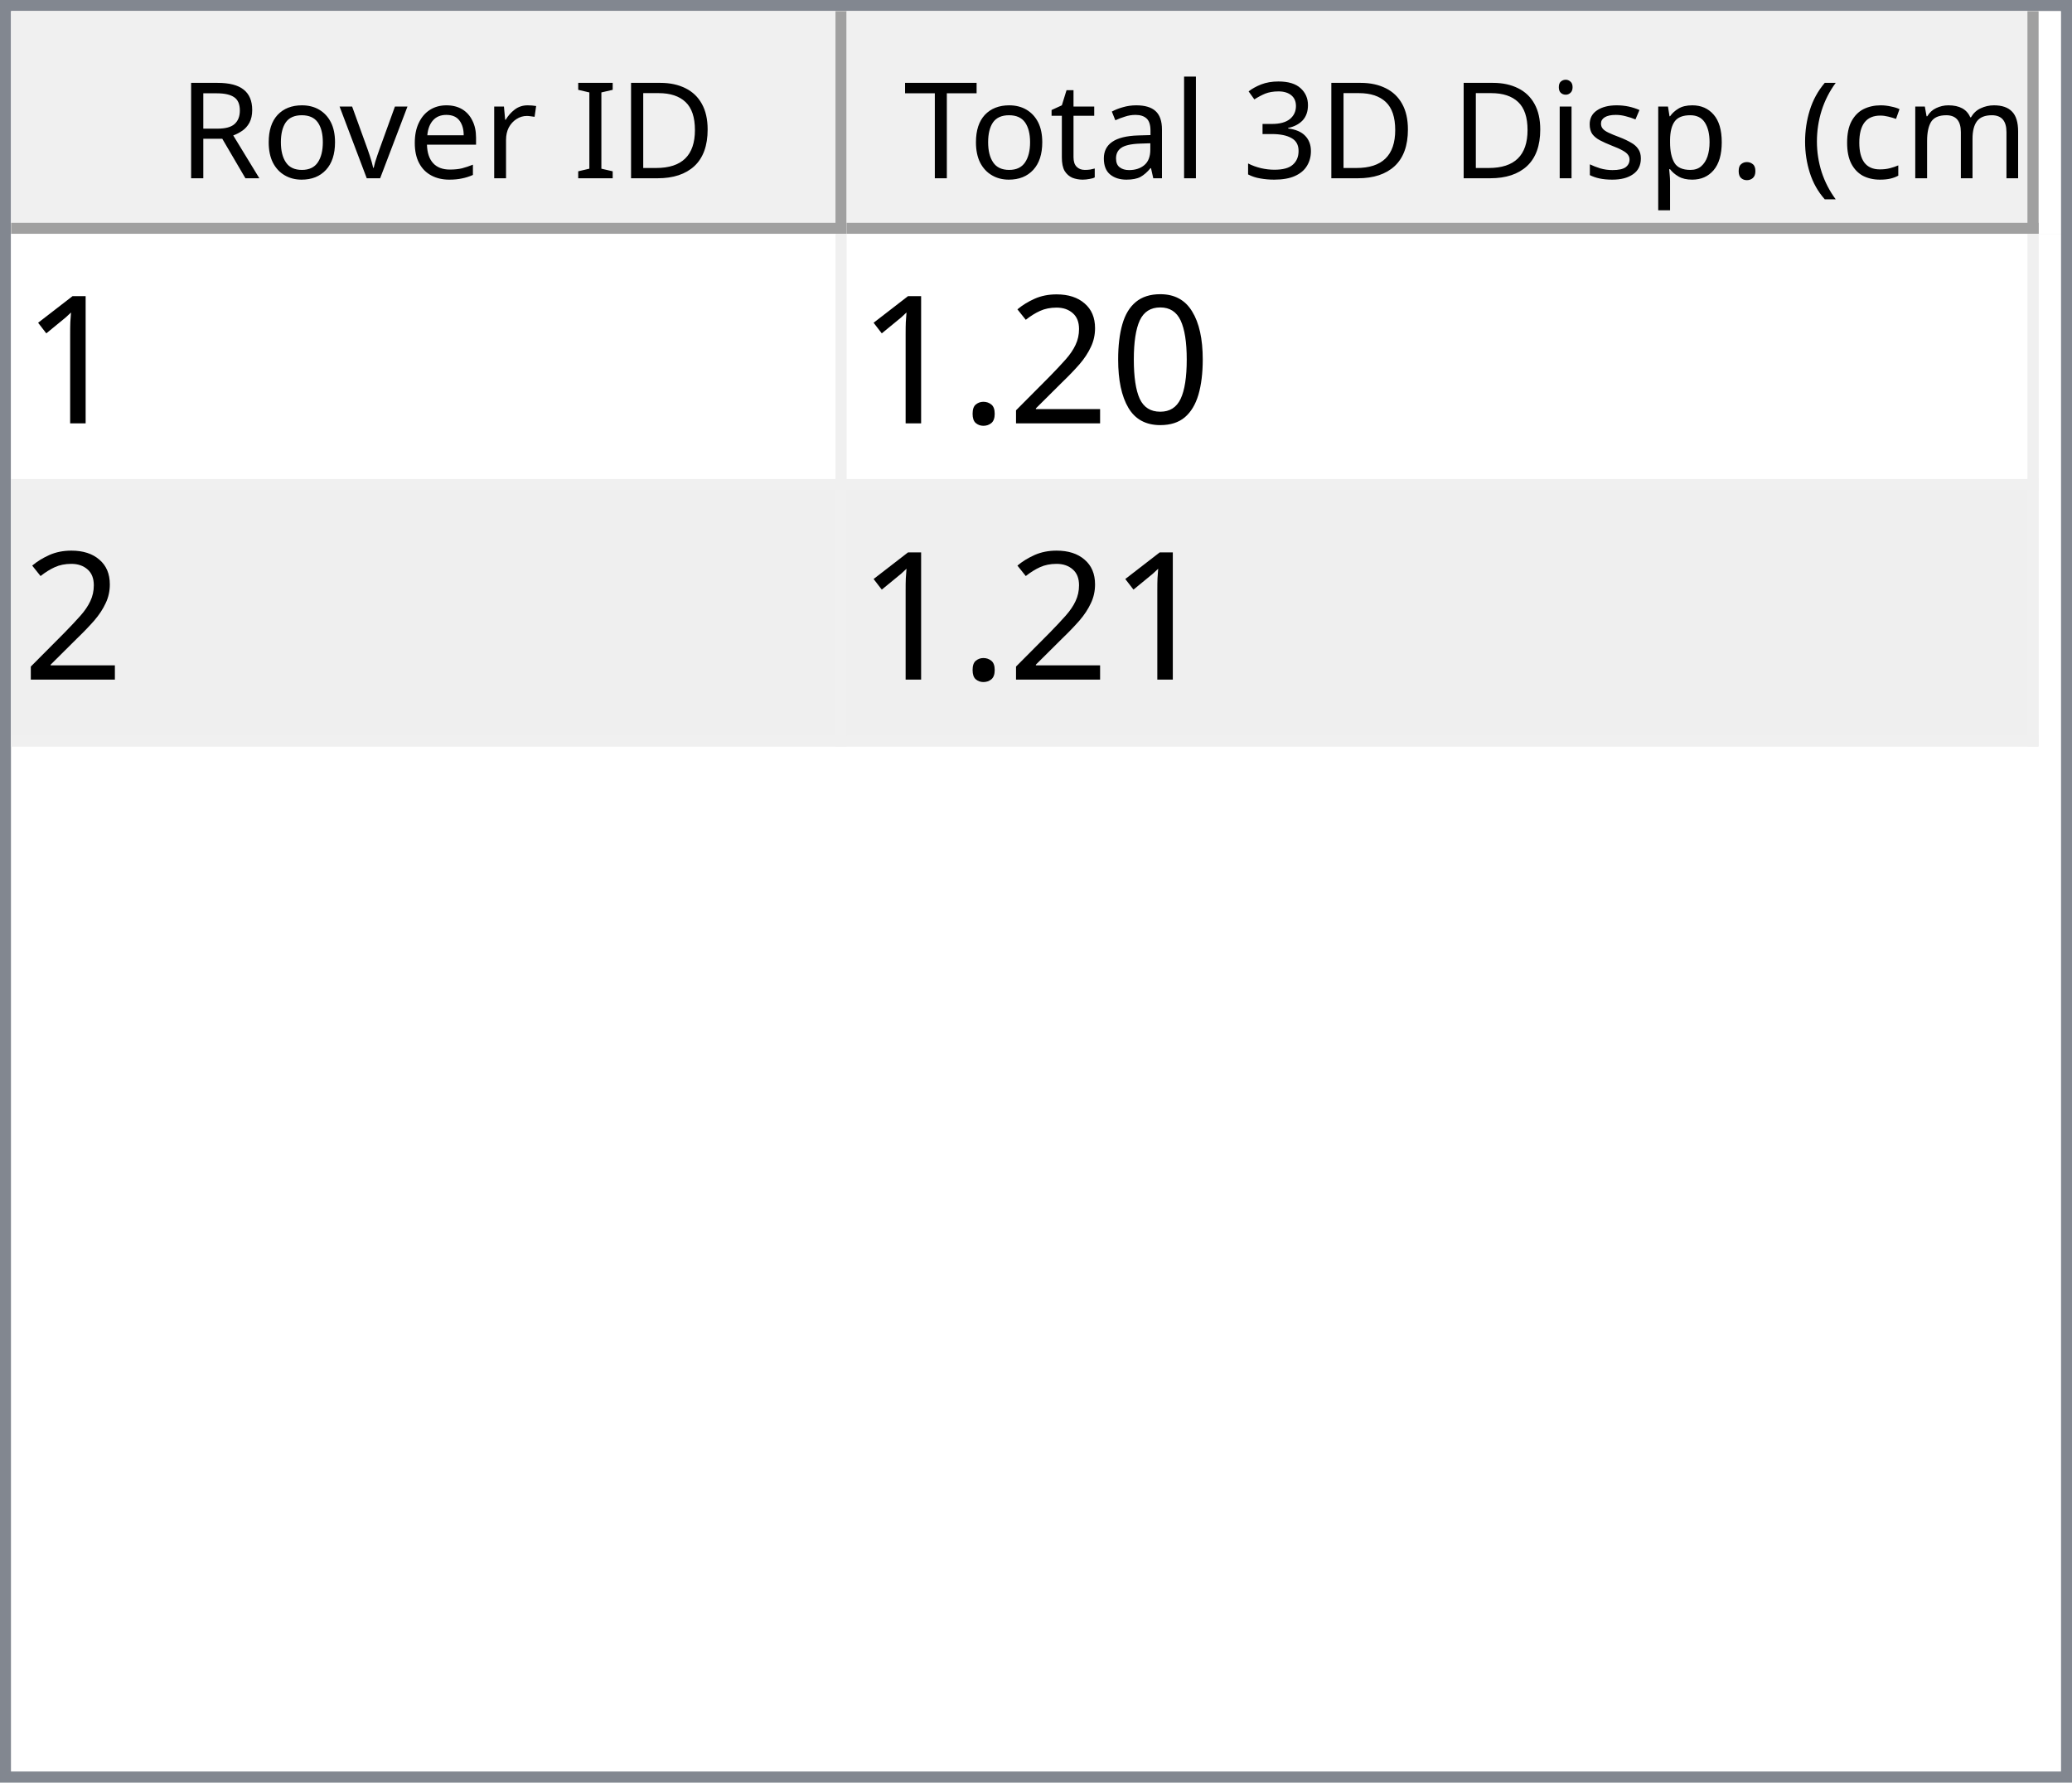
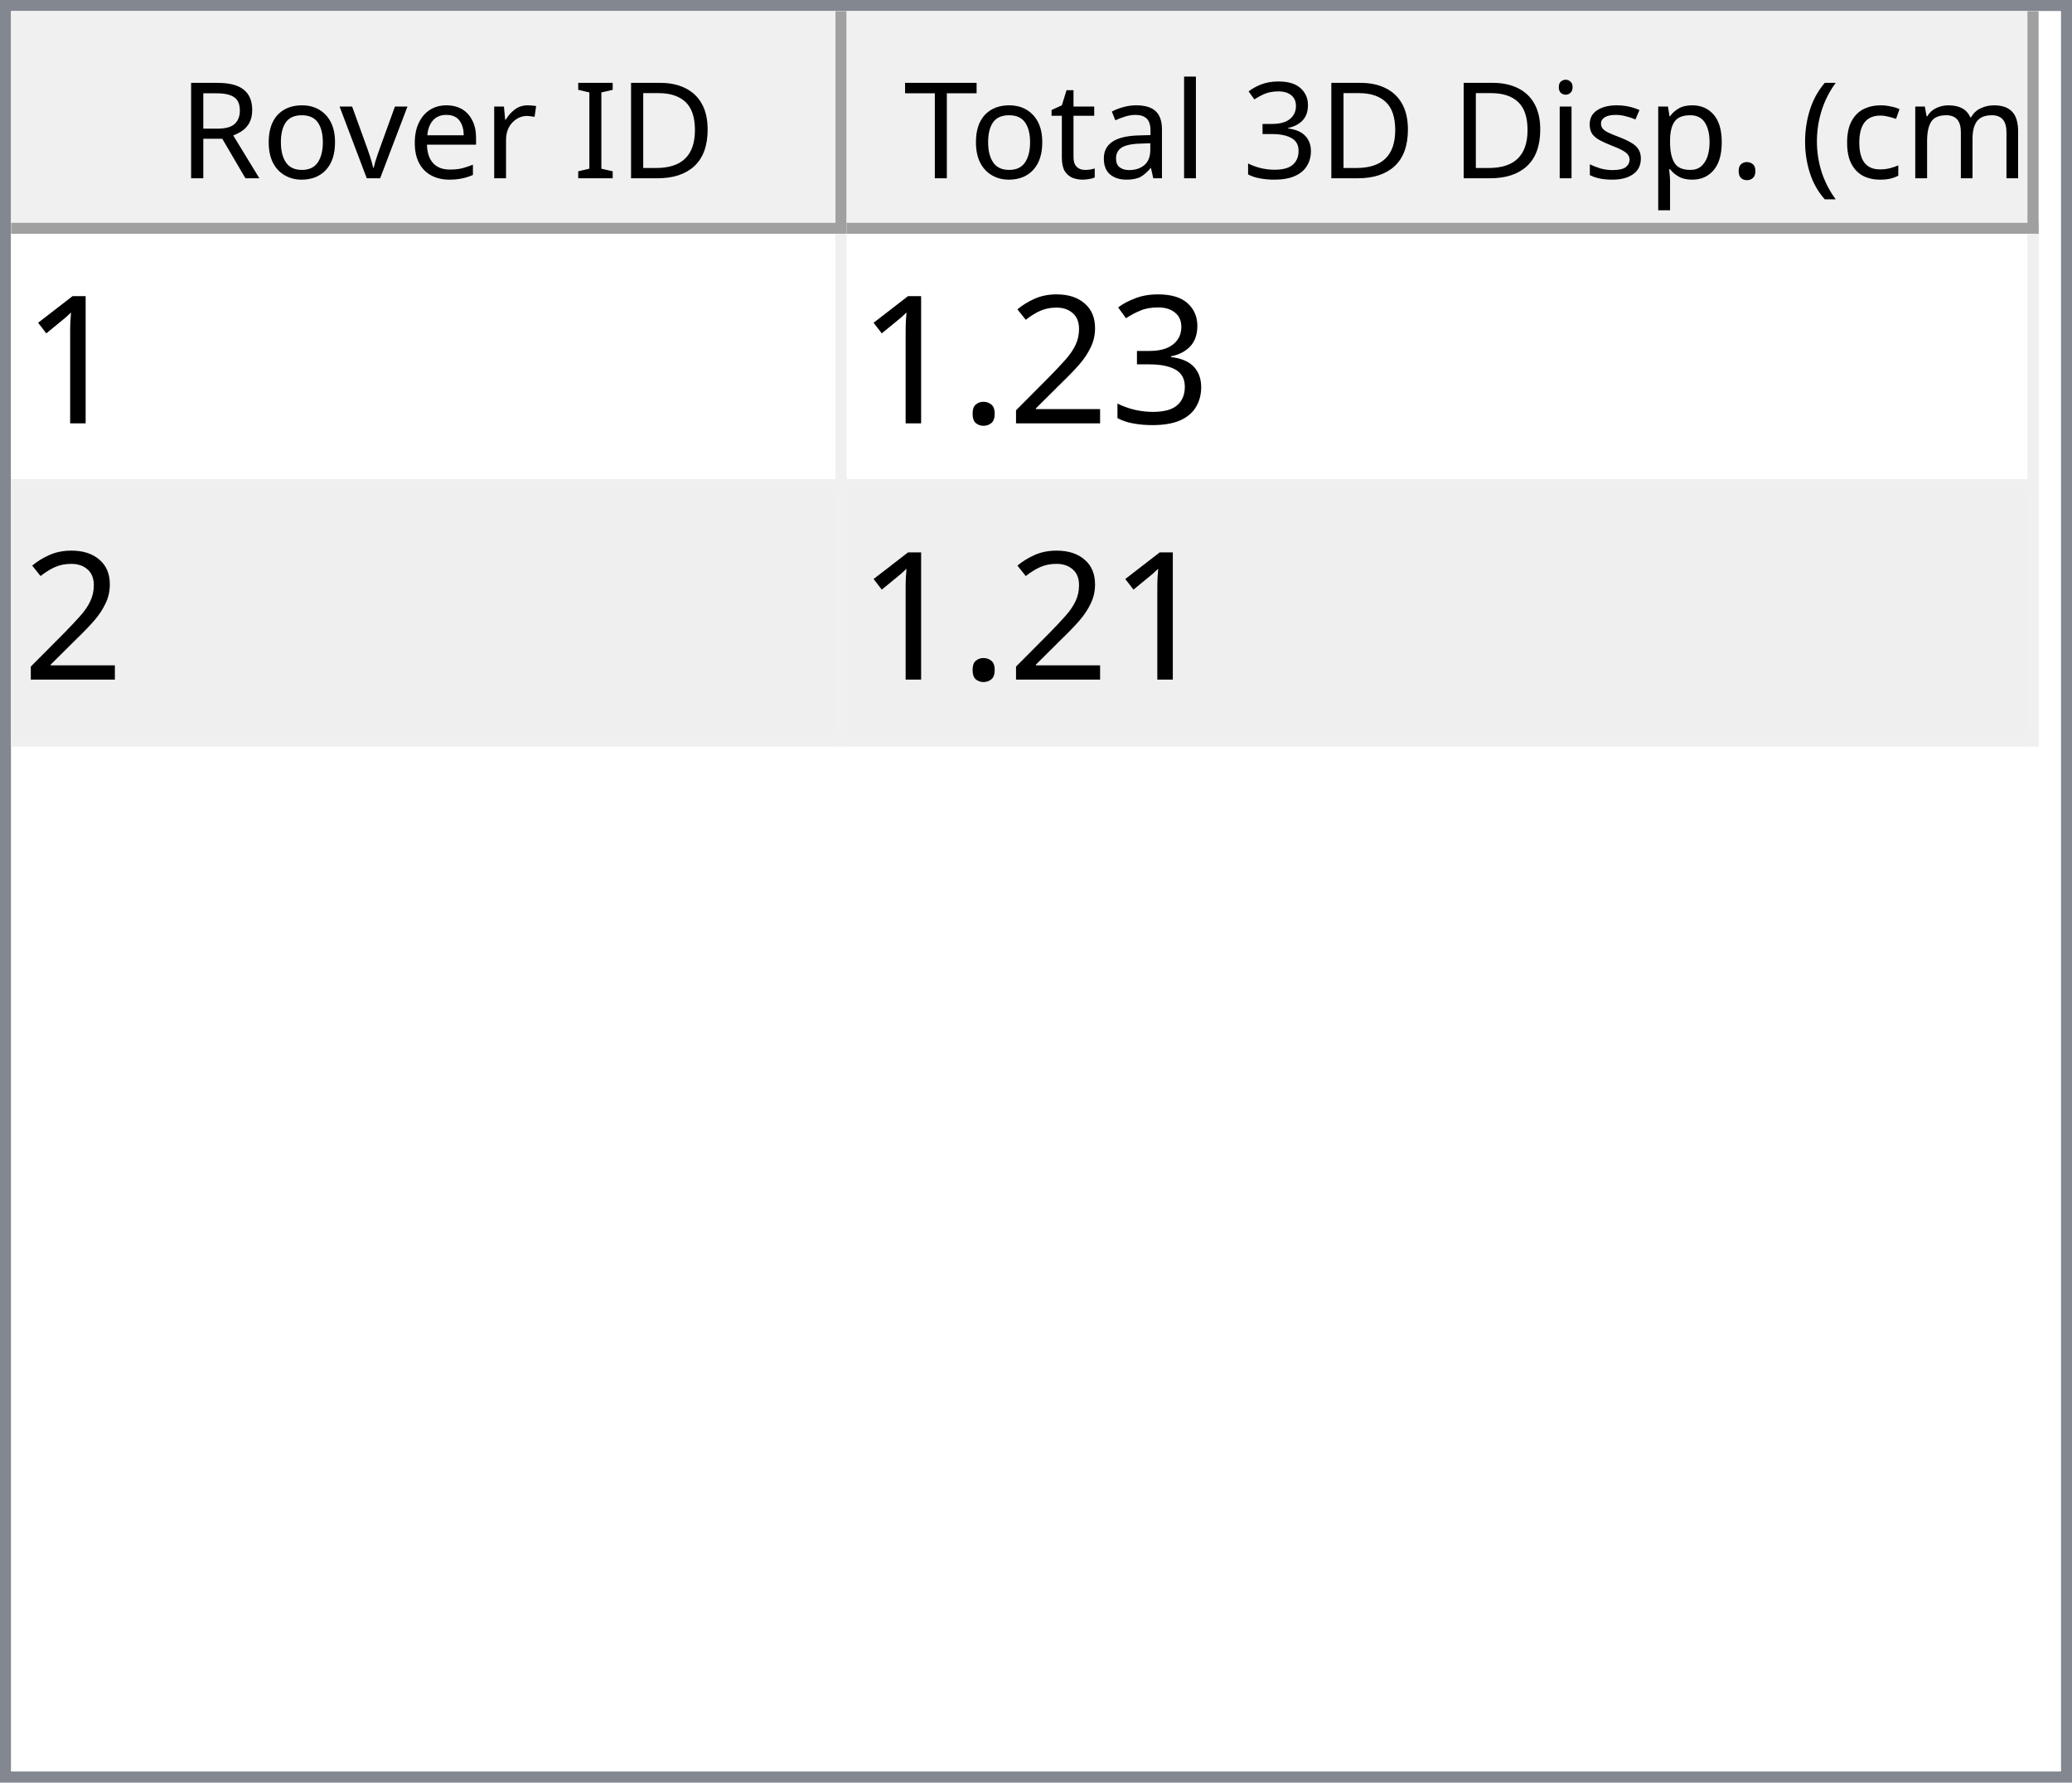
<svg xmlns="http://www.w3.org/2000/svg" style="fill-opacity:1; color-rendering:auto; color-interpolation:auto; text-rendering:auto; stroke:black; stroke-linecap:square; stroke-miterlimit:10; shape-rendering:auto; stroke-opacity:1; fill:black; stroke-dasharray:none; font-weight:normal; stroke-width:1; font-family:'Dialog'; font-style:normal; stroke-linejoin:miter; font-size:12px; stroke-dashoffset:0; image-rendering:auto;" width="186" height="160">
  <defs id="genericDefs" />
  <g>
    <defs id="defs1">
      <clipPath clipPathUnits="userSpaceOnUse" id="clipPath1">
        <path d="M0 0 L186 0 L186 160 L0 160 L0 0 Z" />
      </clipPath>
      <clipPath clipPathUnits="userSpaceOnUse" id="clipPath2">
        <path d="M0 0 L0 160 L186 160 L186 0 Z" />
      </clipPath>
      <clipPath clipPathUnits="userSpaceOnUse" id="clipPath3">
        <path d="M0 0 L0 20 L184 20 L184 0 Z" />
      </clipPath>
      <clipPath clipPathUnits="userSpaceOnUse" id="clipPath4">
        <path d="M0 0 L0 20 L75 20 L75 0 Z" />
      </clipPath>
      <clipPath clipPathUnits="userSpaceOnUse" id="clipPath5">
        <path d="M1 1 L1 19 L74 19 L74 1 Z" />
      </clipPath>
      <clipPath clipPathUnits="userSpaceOnUse" id="clipPath6">
        <path d="M0 0 L0 18 L73 18 L73 0 Z" />
      </clipPath>
      <clipPath clipPathUnits="userSpaceOnUse" id="clipPath7">
        <path d="M-0.5 -0.5 L-0.5 19.5 L74.5 19.5 L74.5 -0.5 Z" />
      </clipPath>
      <clipPath clipPathUnits="userSpaceOnUse" id="clipPath8">
        <path d="M0 0 L0 20 L107 20 L107 0 Z" />
      </clipPath>
      <clipPath clipPathUnits="userSpaceOnUse" id="clipPath9">
        <path d="M1 1 L1 19 L106 19 L106 1 Z" />
      </clipPath>
      <clipPath clipPathUnits="userSpaceOnUse" id="clipPath10">
        <path d="M0 0 L0 18 L105 18 L105 0 Z" />
      </clipPath>
      <clipPath clipPathUnits="userSpaceOnUse" id="clipPath11">
        <path d="M-0.5 -0.5 L-0.5 19.5 L106.5 19.5 L106.5 -0.5 Z" />
      </clipPath>
      <clipPath clipPathUnits="userSpaceOnUse" id="clipPath12">
        <path d="M0 0 L0 138 L184 138 L184 0 Z" />
      </clipPath>
      <clipPath clipPathUnits="userSpaceOnUse" id="clipPath13">
        <path d="M0 0 L0 46 L182 46 L182 0 Z" />
      </clipPath>
      <clipPath clipPathUnits="userSpaceOnUse" id="clipPath14">
        <path d="M-0.5 -0.5 L-0.5 45.5 L181.5 45.5 L181.5 -0.5 Z" />
      </clipPath>
      <clipPath clipPathUnits="userSpaceOnUse" id="clipPath15">
        <path d="M0 0 L0 22 L74 22 L74 0 Z" />
      </clipPath>
      <clipPath clipPathUnits="userSpaceOnUse" id="clipPath16">
        <path d="M0 0 L0 22 L106 22 L106 0 Z" />
      </clipPath>
      <font horiz-adv-x="64.551" id="font1">
        <font-face ascent="107.91" descent="25.098" units-per-em="100" style="font-style:normal; font-family:Segoe UI; font-weight:normal;" />
        <missing-glyph horiz-adv-x="64.551" d="M8.109 0 L8.109 68.266 L56.453 68.266 L56.453 0 L8.109 0 ZM15.328 7.234 L49.219 7.234 L49.219 61.031 L15.328 61.031 L15.328 7.234 Z" />
        <glyph unicode="D" horiz-adv-x="70.117" d="M9.188 0 L9.188 70.016 L28.516 70.016 Q65.531 70.016 65.531 35.891 Q65.531 19.672 55.25 9.836 Q44.969 0 27.734 0 L9.188 0 ZM17.391 62.594 L17.391 7.422 L27.828 7.422 Q41.609 7.422 49.273 14.797 Q56.938 22.172 56.938 35.688 Q56.938 62.594 28.328 62.594 L17.391 62.594 Z" />
        <glyph unicode="I" horiz-adv-x="26.611" d="M17.391 0 L9.188 0 L9.188 70.016 L17.391 70.016 L17.391 0 Z" />
        <glyph unicode=" " horiz-adv-x="27.393" d="" />
        <glyph unicode="r" horiz-adv-x="34.766" d="M34.188 41.891 Q32.078 43.5 28.125 43.5 Q23 43.5 19.555 38.672 Q16.109 33.844 16.109 25.484 L16.109 0 L8.109 0 L8.109 50 L16.109 50 L16.109 39.703 L16.312 39.703 Q18.016 44.969 21.531 47.922 Q25.047 50.875 29.391 50.875 Q32.516 50.875 34.188 50.203 L34.188 41.891 Z" />
        <glyph unicode="e" horiz-adv-x="52.295" d="M48.297 23 L12.984 23 Q13.188 14.656 17.484 10.109 Q21.781 5.562 29.297 5.562 Q37.75 5.562 44.828 11.141 L44.828 3.609 Q38.234 -1.172 27.391 -1.172 Q16.797 -1.172 10.742 5.641 Q4.688 12.453 4.688 24.812 Q4.688 36.469 11.305 43.82 Q17.922 51.172 27.734 51.172 Q37.547 51.172 42.922 44.828 Q48.297 38.484 48.297 27.203 L48.297 23 ZM40.094 29.781 Q40.047 36.719 36.75 40.578 Q33.453 44.438 27.594 44.438 Q21.922 44.438 17.969 40.383 Q14.016 36.328 13.094 29.781 L40.094 29.781 Z" />
        <glyph unicode="v" horiz-adv-x="47.9" d="M47.406 50 L27.484 0 L19.625 0 L0.688 50 L9.469 50 L22.172 13.672 Q23.578 9.672 23.922 6.688 L24.125 6.688 Q24.609 10.453 25.688 13.484 L38.969 50 L47.406 50 Z" />
        <glyph unicode="o" horiz-adv-x="58.594" d="M29 -1.172 Q17.922 -1.172 11.305 5.836 Q4.688 12.844 4.688 24.422 Q4.688 37.016 11.57 44.094 Q18.453 51.172 30.172 51.172 Q41.359 51.172 47.633 44.289 Q53.906 37.406 53.906 25.203 Q53.906 13.234 47.141 6.031 Q40.375 -1.172 29 -1.172 ZM29.594 44.438 Q21.875 44.438 17.383 39.188 Q12.891 33.938 12.891 24.703 Q12.891 15.828 17.43 10.695 Q21.969 5.562 29.594 5.562 Q37.359 5.562 41.531 10.594 Q45.703 15.625 45.703 24.906 Q45.703 34.281 41.531 39.359 Q37.359 44.438 29.594 44.438 Z" />
        <glyph unicode="R" horiz-adv-x="59.814" d="M59.375 0 L49.609 0 L37.891 19.625 Q36.281 22.359 34.766 24.289 Q33.25 26.219 31.664 27.438 Q30.078 28.656 28.25 29.219 Q26.422 29.781 24.125 29.781 L17.391 29.781 L17.391 0 L9.188 0 L9.188 70.016 L30.078 70.016 Q34.672 70.016 38.555 68.867 Q42.438 67.719 45.289 65.375 Q48.141 63.031 49.758 59.547 Q51.375 56.062 51.375 51.375 Q51.375 47.703 50.273 44.656 Q49.172 41.609 47.148 39.211 Q45.125 36.812 42.266 35.133 Q39.406 33.453 35.844 32.516 L35.844 32.328 Q37.594 31.547 38.891 30.547 Q40.188 29.547 41.359 28.18 Q42.531 26.812 43.68 25.078 Q44.828 23.344 46.234 21.047 L59.375 0 ZM17.391 62.594 L17.391 37.203 L28.516 37.203 Q31.594 37.203 34.203 38.133 Q36.812 39.062 38.719 40.797 Q40.625 42.531 41.703 45.047 Q42.781 47.562 42.781 50.688 Q42.781 56.297 39.141 59.445 Q35.5 62.594 28.609 62.594 L17.391 62.594 Z" />
        <glyph unicode=")" horiz-adv-x="30.176" d="M8.297 -15.922 L1.172 -15.922 Q16.406 2.344 16.406 26.812 Q16.406 51.469 1.078 70.016 L8.297 70.016 Q23.531 52.156 23.531 26.703 Q23.531 1.375 8.297 -15.922 Z" />
        <glyph unicode="m" horiz-adv-x="86.133" d="M79.109 0 L71.094 0 L71.094 28.719 Q71.094 37.016 68.531 40.727 Q65.969 44.438 59.906 44.438 Q54.781 44.438 51.195 39.75 Q47.609 35.062 47.609 28.516 L47.609 0 L39.594 0 L39.594 29.688 Q39.594 44.438 28.219 44.438 Q22.953 44.438 19.531 40.016 Q16.109 35.594 16.109 28.516 L16.109 0 L8.109 0 L8.109 50 L16.109 50 L16.109 42.094 L16.312 42.094 Q21.625 51.172 31.844 51.172 Q36.969 51.172 40.773 48.312 Q44.578 45.453 46 40.828 Q51.562 51.172 62.594 51.172 Q79.109 51.172 79.109 30.812 L79.109 0 Z" />
        <glyph unicode="c" horiz-adv-x="46.191" d="M42.188 2.297 Q36.422 -1.172 28.516 -1.172 Q17.828 -1.172 11.258 5.789 Q4.688 12.75 4.688 23.828 Q4.688 36.188 11.766 43.68 Q18.844 51.172 30.672 51.172 Q37.25 51.172 42.281 48.734 L42.281 40.531 Q36.719 44.438 30.375 44.438 Q22.703 44.438 17.797 38.945 Q12.891 33.453 12.891 24.516 Q12.891 15.719 17.508 10.641 Q22.125 5.562 29.891 5.562 Q36.422 5.562 42.188 9.906 L42.188 2.297 Z" />
        <glyph unicode="(" horiz-adv-x="30.176" d="M29.109 -15.922 L21.969 -15.922 Q6.844 1.375 6.844 26.703 Q6.844 52.156 21.969 70.016 L29.203 70.016 Q13.875 51.469 13.875 26.812 Q13.875 2.344 29.109 -15.922 Z" />
        <glyph unicode="." horiz-adv-x="21.68" d="M10.891 -1.078 Q8.641 -1.078 7.055 0.539 Q5.469 2.156 5.469 4.391 Q5.469 6.641 7.055 8.273 Q8.641 9.906 10.891 9.906 Q13.188 9.906 14.797 8.273 Q16.406 6.641 16.406 4.391 Q16.406 2.156 14.797 0.539 Q13.188 -1.078 10.891 -1.078 Z" />
        <glyph unicode="p" horiz-adv-x="58.789" d="M16.312 7.234 L16.109 7.234 L16.109 -23 L8.109 -23 L8.109 50 L16.109 50 L16.109 41.219 L16.312 41.219 Q22.219 51.172 33.594 51.172 Q43.266 51.172 48.688 44.461 Q54.109 37.75 54.109 26.469 Q54.109 13.922 48 6.375 Q41.891 -1.172 31.297 -1.172 Q21.578 -1.172 16.312 7.234 ZM16.109 27.391 L16.109 20.406 Q16.109 14.203 20.141 9.883 Q24.172 5.562 30.375 5.562 Q37.641 5.562 41.773 11.133 Q45.906 16.703 45.906 26.609 Q45.906 34.969 42.047 39.703 Q38.188 44.438 31.594 44.438 Q24.609 44.438 20.359 39.578 Q16.109 34.719 16.109 27.391 Z" />
        <glyph unicode="s" horiz-adv-x="42.432" d="M5.078 1.812 L5.078 10.406 Q11.625 5.562 19.484 5.562 Q30.031 5.562 30.031 12.594 Q30.031 14.594 29.125 15.992 Q28.219 17.391 26.68 18.461 Q25.141 19.531 23.07 20.383 Q21 21.234 18.609 22.172 Q15.281 23.484 12.766 24.828 Q10.25 26.172 8.57 27.859 Q6.891 29.547 6.031 31.695 Q5.172 33.844 5.172 36.719 Q5.172 40.234 6.789 42.945 Q8.406 45.656 11.086 47.484 Q13.766 49.312 17.211 50.242 Q20.656 51.172 24.312 51.172 Q30.812 51.172 35.938 48.922 L35.938 40.828 Q30.422 44.438 23.25 44.438 Q21 44.438 19.195 43.922 Q17.391 43.406 16.094 42.477 Q14.797 41.547 14.086 40.258 Q13.375 38.969 13.375 37.406 Q13.375 35.453 14.086 34.133 Q14.797 32.812 16.164 31.789 Q17.531 30.766 19.484 29.938 Q21.438 29.109 23.922 28.125 Q27.25 26.859 29.883 25.516 Q32.516 24.172 34.375 22.484 Q36.234 20.797 37.234 18.602 Q38.234 16.406 38.234 13.375 Q38.234 9.672 36.602 6.938 Q34.969 4.203 32.234 2.398 Q29.5 0.594 25.93 -0.289 Q22.359 -1.172 18.453 -1.172 Q10.75 -1.172 5.078 1.812 Z" />
        <glyph unicode="i" horiz-adv-x="24.219" d="M12.203 62.703 Q10.062 62.703 8.547 64.164 Q7.031 65.625 7.031 67.875 Q7.031 70.125 8.547 71.609 Q10.062 73.094 12.203 73.094 Q14.406 73.094 15.945 71.609 Q17.484 70.125 17.484 67.875 Q17.484 65.719 15.945 64.211 Q14.406 62.703 12.203 62.703 ZM16.109 0 L8.109 0 L8.109 50 L16.109 50 L16.109 0 Z" />
        <glyph unicode="3" horiz-adv-x="53.906" d="M46.531 19.828 Q46.531 15.094 44.75 11.211 Q42.969 7.328 39.719 4.57 Q36.469 1.812 31.93 0.297 Q27.391 -1.219 21.922 -1.219 Q11.922 -1.219 6 2.594 L6 11.188 Q13.094 5.609 22.219 5.609 Q25.875 5.609 28.828 6.539 Q31.781 7.469 33.906 9.227 Q36.031 10.984 37.18 13.477 Q38.328 15.969 38.328 19.094 Q38.328 32.812 18.797 32.812 L12.984 32.812 L12.984 39.594 L18.5 39.594 Q35.797 39.594 35.797 52.484 Q35.797 64.406 22.609 64.406 Q15.188 64.406 8.688 59.422 L8.688 67.188 Q15.375 71.188 24.609 71.188 Q29 71.188 32.57 69.969 Q36.141 68.75 38.68 66.555 Q41.219 64.359 42.609 61.281 Q44 58.203 44 54.5 Q44 40.672 30.031 36.719 L30.031 36.531 Q33.594 36.141 36.625 34.797 Q39.656 33.453 41.852 31.305 Q44.047 29.156 45.289 26.25 Q46.531 23.344 46.531 19.828 Z" />
        <glyph unicode="l" horiz-adv-x="24.219" d="M16.109 0 L8.109 0 L8.109 74.031 L16.109 74.031 L16.109 0 Z" />
        <glyph unicode="a" horiz-adv-x="50.879" d="M43.891 0 L35.891 0 L35.891 7.812 L35.688 7.812 Q30.469 -1.172 20.312 -1.172 Q12.844 -1.172 8.617 2.781 Q4.391 6.734 4.391 13.281 Q4.391 27.297 20.906 29.594 L35.891 31.688 Q35.891 44.438 25.594 44.438 Q16.547 44.438 9.281 38.281 L9.281 46.484 Q16.656 51.172 26.266 51.172 Q43.891 51.172 43.891 32.516 L43.891 0 ZM35.891 25.297 L23.828 23.641 Q18.266 22.859 15.43 20.875 Q12.594 18.891 12.594 13.875 Q12.594 10.203 15.211 7.883 Q17.828 5.562 22.172 5.562 Q28.125 5.562 32.008 9.742 Q35.891 13.922 35.891 20.312 L35.891 25.297 Z" />
        <glyph unicode="t" horiz-adv-x="33.887" d="M31.297 0.484 Q28.469 -1.078 23.828 -1.078 Q10.688 -1.078 10.688 13.578 L10.688 43.172 L2.094 43.172 L2.094 50 L10.688 50 L10.688 62.203 L18.703 64.797 L18.703 50 L31.297 50 L31.297 43.172 L18.703 43.172 L18.703 14.984 Q18.703 9.969 20.414 7.82 Q22.125 5.672 26.078 5.672 Q29.109 5.672 31.297 7.328 L31.297 0.484 Z" />
        <glyph unicode="T" horiz-adv-x="52.393" d="M50.594 62.594 L30.375 62.594 L30.375 0 L22.172 0 L22.172 62.594 L2 62.594 L2 70.016 L50.594 70.016 L50.594 62.594 Z" />
      </font>
      <font horiz-adv-x="75.0" id="font2">
        <font-face ascent="100.537" descent="21.973" units-per-em="100" style="font-style:normal; font-family:sans-serif; font-weight:normal;" />
        <missing-glyph horiz-adv-x="75.0" d="M12.5 0 L12.5 62.5 L62.5 62.5 L62.5 0 L12.5 0 ZM14.062 1.562 L60.938 1.562 L60.938 60.938 L14.062 60.938 L14.062 1.562 Z" />
        <glyph unicode="1" horiz-adv-x="55.615" d="M37.25 0 L28.469 0 L28.469 56 Q25.297 52.984 20.141 49.953 Q14.984 46.922 10.891 45.406 L10.891 53.906 Q18.266 57.375 23.781 62.305 Q29.297 67.234 31.594 71.875 L37.25 71.875 L37.25 0 Z" />
-         <glyph unicode="0" horiz-adv-x="55.615" d="M4.156 35.297 Q4.156 48 6.766 55.742 Q9.375 63.484 14.523 67.68 Q19.672 71.875 27.484 71.875 Q33.25 71.875 37.594 69.555 Q41.938 67.234 44.773 62.867 Q47.609 58.5 49.219 52.227 Q50.828 45.953 50.828 35.297 Q50.828 22.703 48.242 14.969 Q45.656 7.234 40.508 3.008 Q35.359 -1.219 27.484 -1.219 Q17.141 -1.219 11.234 6.203 Q4.156 15.141 4.156 35.297 ZM13.188 35.297 Q13.188 17.672 17.312 11.836 Q21.438 6 27.484 6 Q33.547 6 37.672 11.859 Q41.797 17.719 41.797 35.297 Q41.797 52.984 37.672 58.789 Q33.547 64.594 27.391 64.594 Q21.344 64.594 17.719 59.469 Q13.188 52.938 13.188 35.297 Z" />
+         <glyph unicode="3" horiz-adv-x="55.615" d="M4.203 18.891 L12.984 20.062 Q14.5 12.594 18.141 9.297 Q21.781 6 27 6 Q33.203 6 37.477 10.297 Q41.75 14.594 41.75 20.953 Q41.75 27 37.797 30.93 Q33.844 34.859 27.734 34.859 Q25.25 34.859 21.531 33.891 L22.516 41.609 Q23.391 41.5 23.922 41.5 Q29.547 41.5 34.039 44.43 Q38.531 47.359 38.531 53.469 Q38.531 58.297 35.258 61.477 Q31.984 64.656 26.812 64.656 Q21.688 64.656 18.266 61.43 Q14.844 58.203 13.875 51.766 L5.078 53.328 Q6.688 62.156 12.398 67.016 Q18.109 71.875 26.609 71.875 Q32.469 71.875 37.398 69.359 Q42.328 66.844 44.945 62.5 Q47.562 58.156 47.562 53.266 Q47.562 48.641 45.07 44.828 Q42.578 41.016 37.703 38.766 Q44.047 37.312 47.562 32.695 Q51.078 28.078 51.078 21.141 Q51.078 11.766 44.242 5.25 Q37.406 -1.266 26.953 -1.266 Q17.531 -1.266 11.305 4.352 Q5.078 9.969 4.203 18.891 Z" />
        <glyph unicode="2" horiz-adv-x="55.615" d="M50.344 8.453 L50.344 0 L3.031 0 Q2.938 3.172 4.047 6.109 Q5.859 10.938 9.836 15.625 Q13.812 20.312 21.344 26.469 Q33.016 36.031 37.117 41.625 Q41.219 47.219 41.219 52.203 Q41.219 57.422 37.477 61.008 Q33.734 64.594 27.734 64.594 Q21.391 64.594 17.578 60.789 Q13.766 56.984 13.719 50.25 L4.688 51.172 Q5.609 61.281 11.664 66.578 Q17.719 71.875 27.938 71.875 Q38.234 71.875 44.242 66.164 Q50.25 60.453 50.25 52 Q50.25 47.703 48.492 43.555 Q46.734 39.406 42.656 34.812 Q38.578 30.219 29.109 22.219 Q21.188 15.578 18.945 13.211 Q16.703 10.844 15.234 8.453 L50.344 8.453 Z" />
        <glyph unicode="." horiz-adv-x="27.783" d="M9.078 0 L9.078 10.016 L19.094 10.016 L19.094 0 L9.078 0 Z" />
      </font>
    </defs>
    <g style="fill:white; stroke:white;">
      <rect x="0" y="0" width="186" style="clip-path:url(#clipPath1); stroke:none;" height="160" />
    </g>
    <g style="fill:white; text-rendering:optimizeSpeed; color-rendering:optimizeSpeed; image-rendering:optimizeSpeed; shape-rendering:crispEdges; stroke:white; color-interpolation:sRGB;">
      <rect x="0" width="186" height="160" y="0" style="stroke:none;" />
      <path style="stroke:none;" d="M0 160 L186 160 L186 0 L0 0 Z" />
    </g>
    <g style="fill:rgb(240,240,240); font-family:'Segoe UI'; stroke:rgb(240,240,240);">
      <rect x="0" y="0" width="186" style="clip-path:url(#clipPath2); stroke:none;" height="160" />
    </g>
    <g style="fill:rgb(130,135,144); font-family:'Segoe UI'; stroke:rgb(130,135,144);">
      <path d="M0 0 L186 0 L186 160 L0 160 L0 0 ZM1 1 L185 1 L185 159 L1 159 L1 1 Z" style="fill-rule:evenodd; clip-path:url(#clipPath2); stroke:none;" />
    </g>
    <g style="fill:white; font-family:'Segoe UI'; stroke:white;" transform="translate(1,1)">
      <rect x="0" y="0" width="184" style="clip-path:url(#clipPath3); stroke:none;" height="20" />
    </g>
    <g style="fill:rgb(240,240,240); font-family:'Segoe UI'; stroke:rgb(240,240,240);" transform="translate(1,1)">
      <rect x="0" y="0" width="75" style="clip-path:url(#clipPath4); stroke:none;" height="20" />
    </g>
    <g style="font-family:'Segoe UI';" transform="translate(2,2)">
      <text x="14" xml:space="preserve" y="14" style="clip-path:url(#clipPath6); stroke:none;">Rover ID</text>
    </g>
    <g style="fill:rgb(160,160,160); font-family:'Segoe UI'; stroke:rgb(160,160,160); stroke-linejoin:bevel;" transform="translate(1.5,1.5)">
      <line x1="74" x2="74" y1="0" style="fill:none; clip-path:url(#clipPath7);" y2="19" />
    </g>
    <g style="fill:rgb(160,160,160); font-family:'Segoe UI'; stroke:rgb(160,160,160); stroke-linejoin:bevel;" transform="matrix(1,0,0,1,1,1) translate(0.5,0.5)">
      <line x1="0" x2="74" y1="19" style="fill:none; clip-path:url(#clipPath7);" y2="19" />
    </g>
    <g style="fill:rgb(240,240,240); font-family:'Segoe UI'; stroke:rgb(240,240,240);" transform="translate(76,1)">
      <rect x="0" y="0" width="107" style="clip-path:url(#clipPath8); stroke:none;" height="20" />
    </g>
    <g style="font-family:'Segoe UI';" transform="translate(77,2)">
      <text x="1" xml:space="preserve" y="14" style="clip-path:url(#clipPath10); stroke:none;"> Total 3D Disp. (cm)</text>
    </g>
    <g style="fill:rgb(160,160,160); font-family:'Segoe UI'; stroke:rgb(160,160,160); stroke-linejoin:bevel;" transform="translate(76.5,1.5)">
      <line x1="106" x2="106" y1="0" style="fill:none; clip-path:url(#clipPath11);" y2="19" />
    </g>
    <g style="fill:rgb(160,160,160); font-family:'Segoe UI'; stroke:rgb(160,160,160); stroke-linejoin:bevel;" transform="matrix(1,0,0,1,76,1) translate(0.5,0.5)">
      <line x1="0" x2="106" y1="19" style="fill:none; clip-path:url(#clipPath11);" y2="19" />
    </g>
    <g style="fill:white; font-family:'Segoe UI'; stroke:white;" transform="translate(1,21)">
      <rect x="0" y="0" width="184" style="clip-path:url(#clipPath12); stroke:none;" height="138" />
    </g>
    <g style="fill:rgb(240,240,240); font-size:16px; font-family:sans-serif; stroke:rgb(240,240,240);" transform="translate(1,21)">
      <rect x="0" y="0" width="182" style="clip-path:url(#clipPath13); stroke:none;" height="46" />
      <line transform="translate(0.5,0.5)" x1="0" x2="181" y1="22" style="clip-path:url(#clipPath14); fill:none; stroke-linejoin:bevel;" y2="22" />
    </g>
    <g transform="matrix(1,0,0,1,1,21) translate(0.5,0.5)" style="fill:rgb(240,240,240); font-size:16px; font-family:sans-serif; stroke:rgb(240,240,240); stroke-linejoin:bevel;">
      <line x1="0" x2="181" y1="45" style="fill:none; clip-path:url(#clipPath14);" y2="45" />
    </g>
    <g transform="matrix(1,0,0,1,1,21) translate(0.5,0.5)" style="fill:rgb(240,240,240); font-size:16px; font-family:sans-serif; stroke:rgb(240,240,240); stroke-linejoin:bevel;">
      <line x1="74" x2="74" y1="0" style="fill:none; clip-path:url(#clipPath14);" y2="45" />
    </g>
    <g transform="matrix(1,0,0,1,1,21) translate(0.5,0.5)" style="fill:rgb(240,240,240); font-size:16px; font-family:sans-serif; stroke:rgb(240,240,240); stroke-linejoin:bevel;">
      <line x1="181" x2="181" y1="0" style="fill:none; clip-path:url(#clipPath14);" y2="45" />
    </g>
    <g style="fill:white; font-size:16px; font-family:sans-serif; stroke:white;" transform="matrix(1,0,0,1,1,21)">
      <rect x="0" y="0" width="74" style="clip-path:url(#clipPath15); stroke:none;" height="22" />
      <text x="1" y="17" style="fill:black; clip-path:url(#clipPath15); stroke:none;" xml:space="preserve">1</text>
    </g>
    <g style="fill:white; font-size:16px; font-family:sans-serif; stroke:white;" transform="matrix(1,0,0,1,1,21) translate(75,0)">
      <rect x="0" y="0" width="106" style="clip-path:url(#clipPath16); stroke:none;" height="22" />
-       <text x="1" y="17" style="fill:black; clip-path:url(#clipPath16); stroke:none;" xml:space="preserve">1.20</text>
+       <text x="1" y="17" style="fill:black; clip-path:url(#clipPath16); stroke:none;" xml:space="preserve">1.23</text>
    </g>
    <g style="fill:rgb(239,239,239); font-size:16px; font-family:sans-serif; stroke:rgb(239,239,239);" transform="matrix(1,0,0,1,1,21) translate(0,23)">
      <rect x="0" y="0" width="74" style="clip-path:url(#clipPath15); stroke:none;" height="22" />
      <text x="1" y="17" style="fill:black; clip-path:url(#clipPath15); stroke:none;" xml:space="preserve">2</text>
    </g>
    <g style="fill:rgb(239,239,239); font-size:16px; font-family:sans-serif; stroke:rgb(239,239,239);" transform="matrix(1,0,0,1,1,21) translate(75,23)">
      <rect x="0" y="0" width="106" style="clip-path:url(#clipPath16); stroke:none;" height="22" />
      <text x="1" y="17" style="fill:black; clip-path:url(#clipPath16); stroke:none;" xml:space="preserve">1.21</text>
    </g>
  </g>
</svg>
